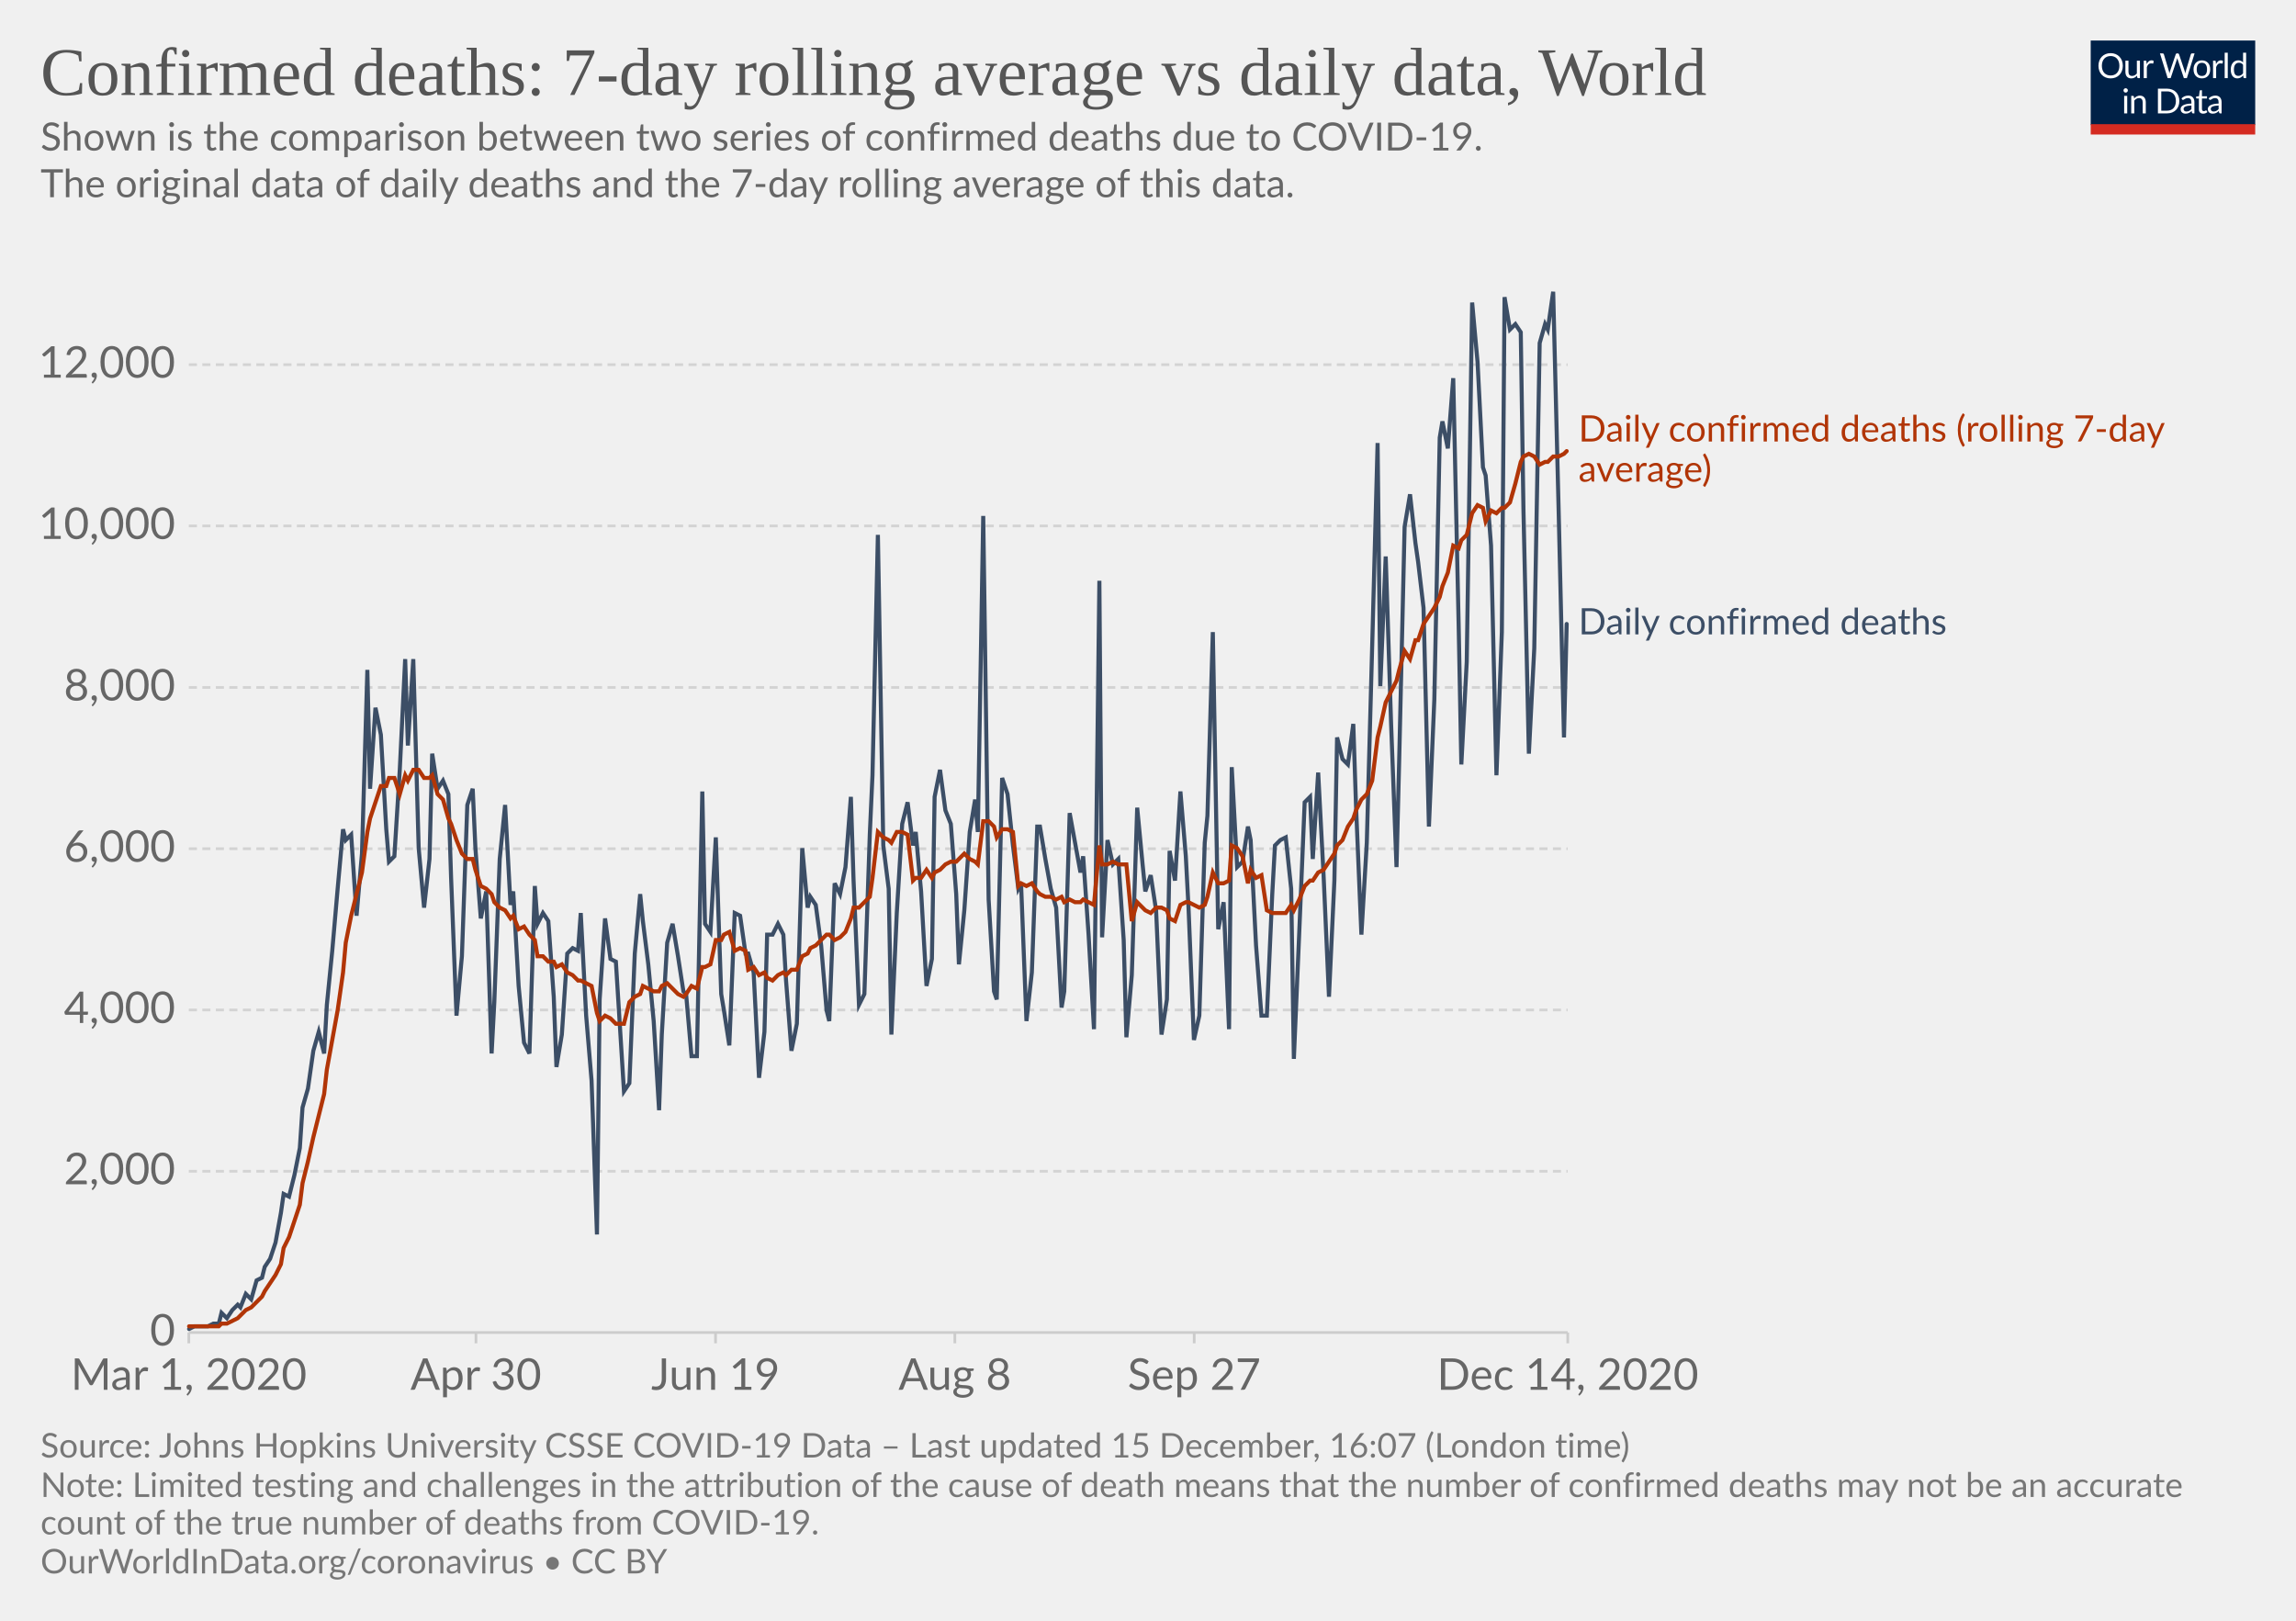
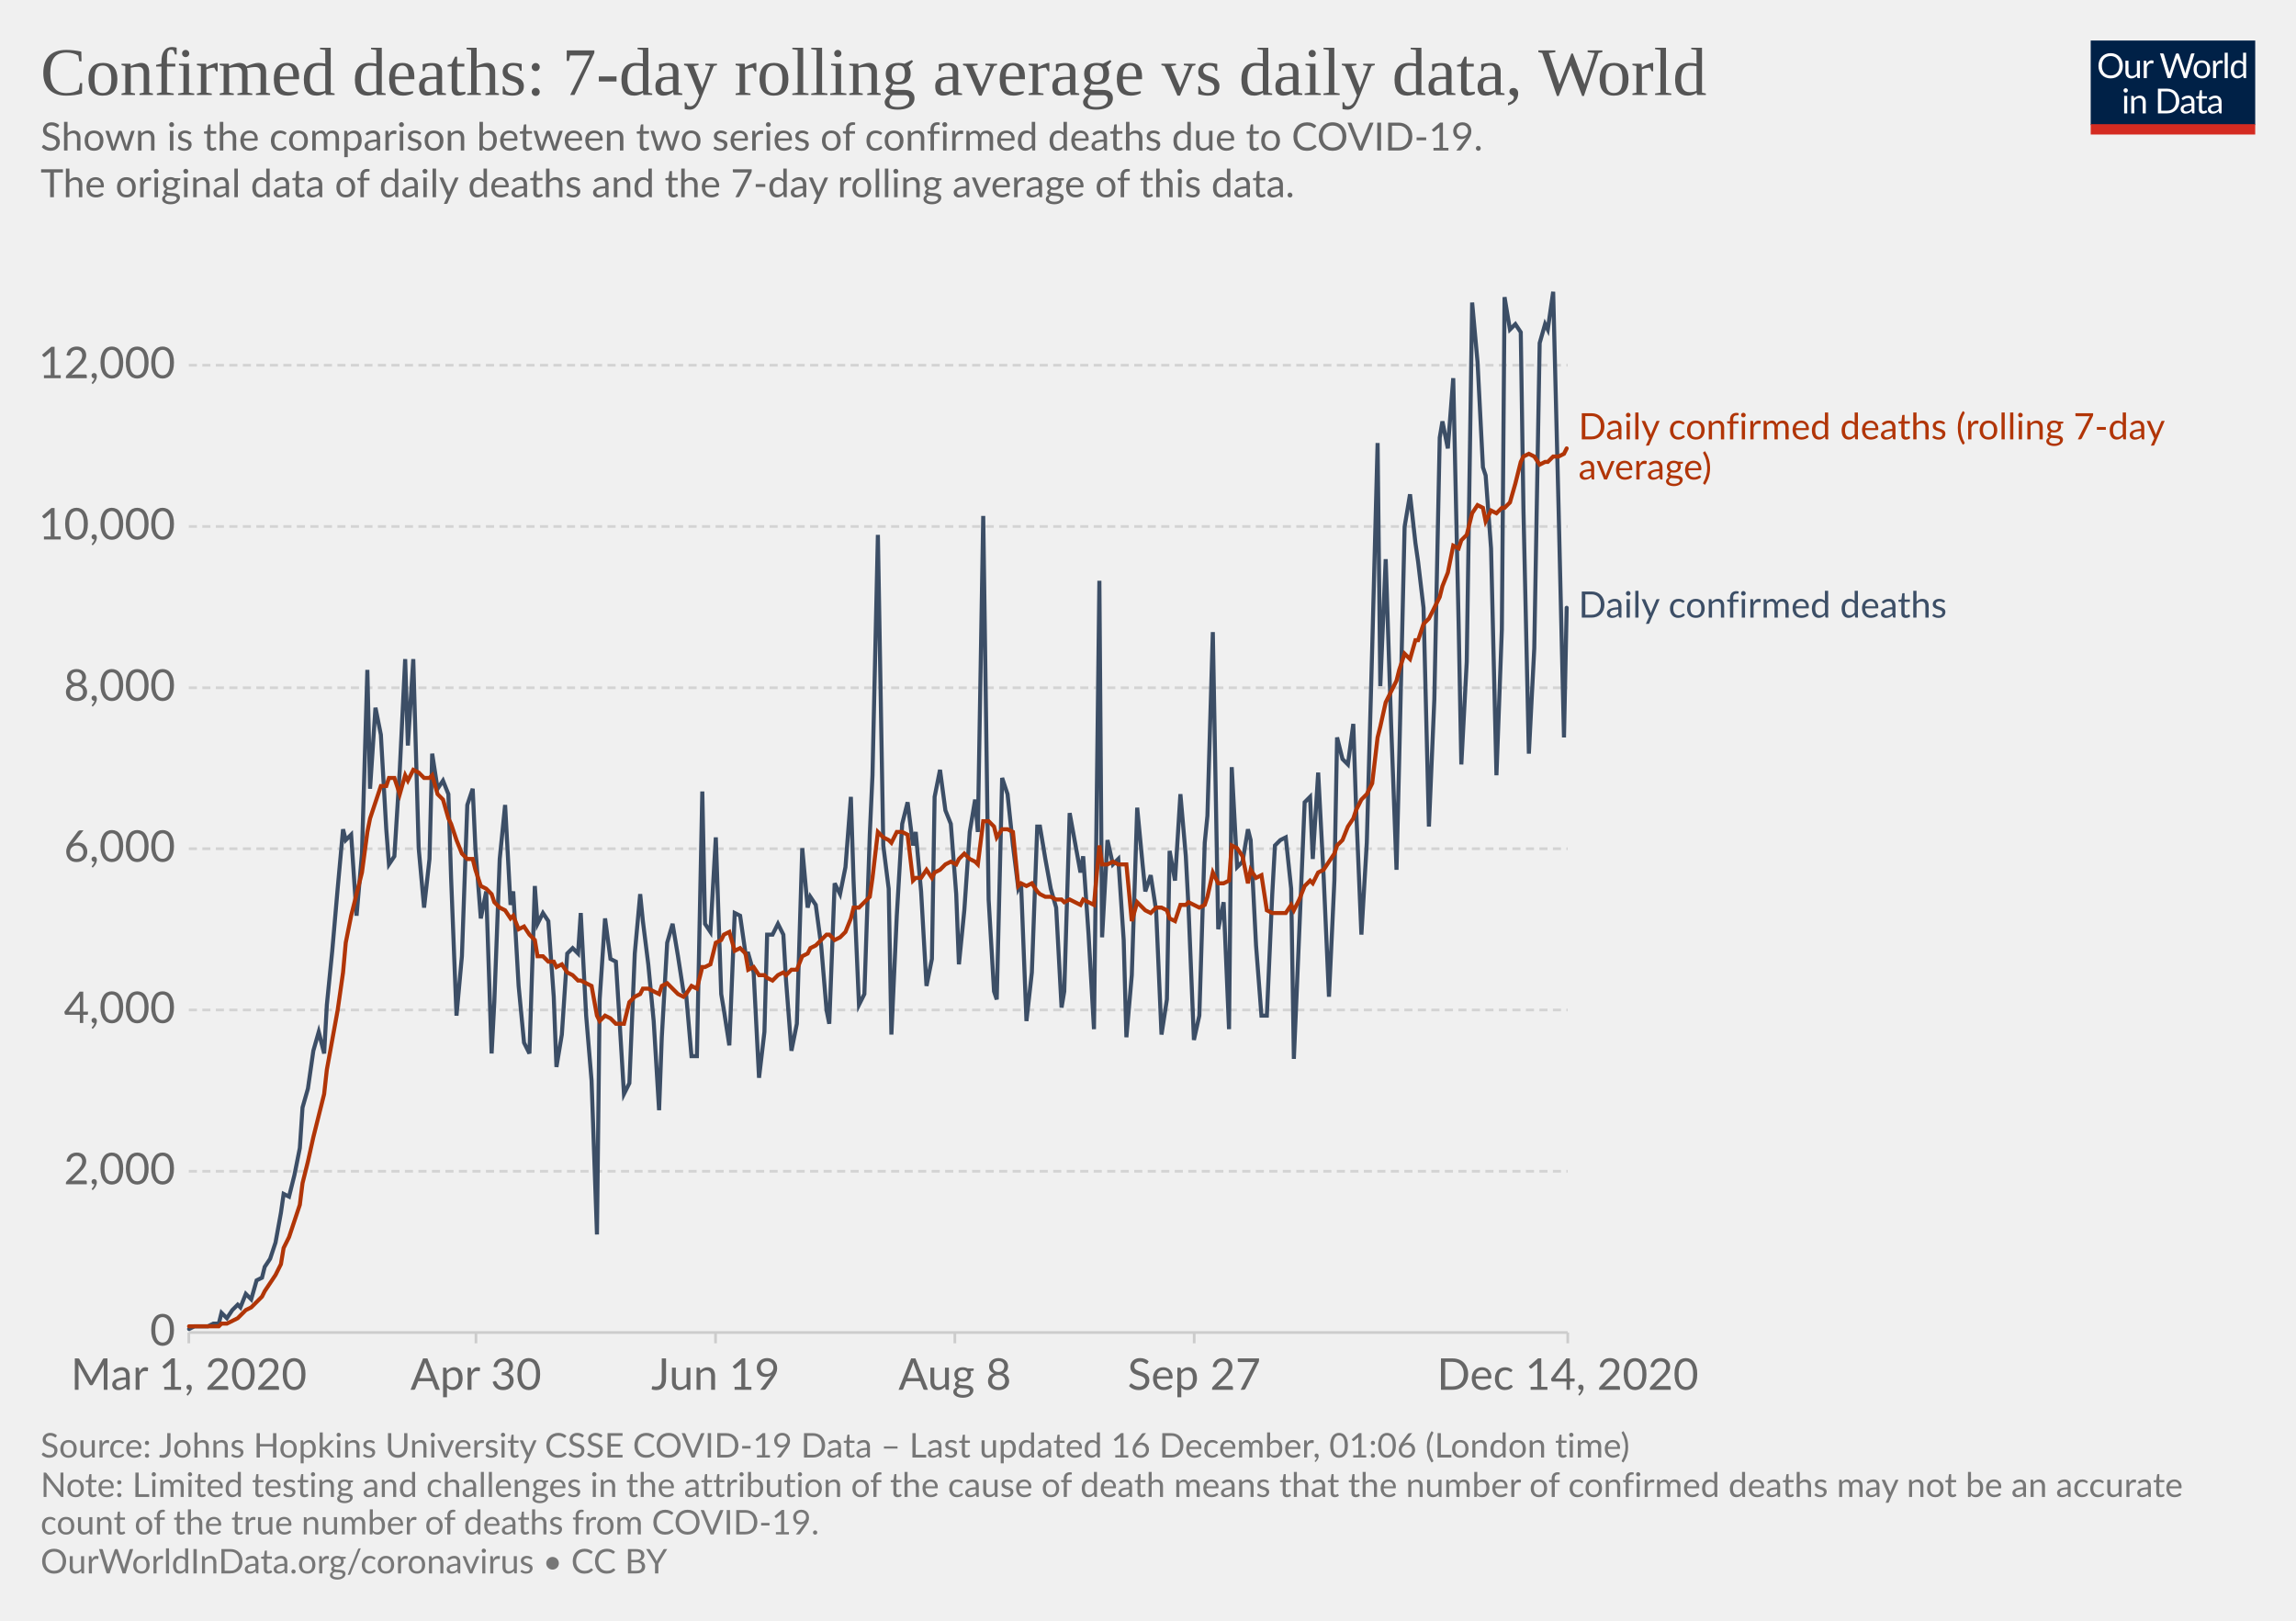
<svg xmlns="http://www.w3.org/2000/svg" version="1.1" style="background-color:#fff;-webkit-font-smoothing:antialiased" width="850" height="600" viewBox="0 0 850 600" font-family="Lato,'Helvetica Neue',Helvetica,Arial,sans-serif" font-size="18" text-rendering="optimizeLegibility">
  <g class="HeaderView">
    <g transform="matrix(.29 0 0 .29 774 15)">
      <svg width="210" height="120" viewBox="0 0 210 120" fill="none">
        <g clip-path="url(#clip0)">
          <path d="M0 0h210v107.89H0V0z" fill="#002147" />
          <path d="M40.98 32.25c0 2.36-.38 4.53-1.12 6.51a14.26 14.26 0 01-8.1 8.4c-1.9.78-4.02 1.17-6.34 1.17a16.6 16.6 0 01-6.33-1.17 14.31 14.31 0 01-8.08-8.4 18.29 18.29 0 01-1.12-6.51c0-2.36.38-4.53 1.12-6.5a14.32 14.32 0 018.07-8.44c1.92-.8 4.03-1.19 6.34-1.19 2.32 0 4.43.4 6.34 1.19 1.92.8 3.56 1.9 4.93 3.34a14.87 14.87 0 013.17 5.1 18.1 18.1 0 011.12 6.5zm-4.38 0c0-1.94-.26-3.68-.8-5.22a10.91 10.91 0 00-2.24-3.89 9.68 9.68 0 00-3.52-2.46 11.95 11.95 0 00-4.62-.86c-1.68 0-3.21.28-4.6.86a9.88 9.88 0 00-3.54 2.46 10.91 10.91 0 00-2.24 3.9c-.53 1.53-.8 3.27-.8 5.2 0 1.94.27 3.68.8 5.22a11.17 11.17 0 002.24 3.9 10.01 10.01 0 003.55 2.44c1.38.56 2.9.83 4.6.83 1.7 0 3.24-.27 4.61-.83a9.8 9.8 0 003.52-2.44 11.17 11.17 0 002.25-3.9c.53-1.54.8-3.28.8-5.21zm26.22-6.54V48H60.5c-.56 0-.9-.27-1.05-.81l-.31-2.4a12.45 12.45 0 01-3.26 2.6c-1.2.64-2.58.96-4.13.96-1.22 0-2.3-.2-3.24-.6a6.52 6.52 0 01-2.33-1.7 7.37 7.37 0 01-1.43-2.67c-.3-1.04-.46-2.2-.46-3.45V25.7h3.91v14.22c0 1.68.38 2.99 1.15 3.91.77.93 1.96 1.39 3.54 1.39 1.16 0 2.24-.27 3.23-.82a10.42 10.42 0 002.8-2.28V25.7h3.91zm8.61 4.47a9.94 9.94 0 012.6-3.56 5.64 5.64 0 013.76-1.3c.47 0 .92.05 1.34.15.44.1.83.27 1.17.49l-.3 2.92c-.09.37-.3.55-.66.55-.2 0-.5-.04-.9-.13a6.21 6.21 0 00-3.24.18c-.54.2-1.03.5-1.47.92-.42.4-.81.9-1.17 1.5-.33.58-.64 1.26-.92 2.02V48H67.7V25.71h2.25c.42 0 .72.08.88.25.16.16.27.44.33.83l.26 3.39zm61.16-13.7L122.75 48h-3.82l-7.99-24.05a21.95 21.95 0 01-.42-1.58 38.36 38.36 0 01-.44 1.58L102.05 48h-3.83L88.4 16.47h3.54c.38 0 .7.1.95.29.26.2.43.43.5.73l6.52 21.9c.1.4.2.83.28 1.28.1.46.2.94.29 1.46l.3-1.46c.12-.47.25-.9.38-1.27l7.41-21.91c.1-.25.26-.48.51-.69.27-.22.58-.33.95-.33h1.23c.38 0 .69.1.92.29.24.2.41.43.53.73l7.4 21.9a28.4 28.4 0 01.68 2.62 29.52 29.52 0 01.52-2.61l6.54-21.91c.07-.27.23-.5.48-.7.27-.21.58-.32.95-.32h3.32zm9.35 8.88c1.63 0 3.1.27 4.4.82a9.43 9.43 0 015.46 5.94c.5 1.4.74 2.98.74 4.73 0 1.76-.25 3.34-.74 4.75a9.43 9.43 0 01-5.46 5.92c-1.3.52-2.77.79-4.4.79-1.64 0-3.12-.27-4.44-.8a9.42 9.42 0 01-3.35-2.3c-.92-1-1.63-2.2-2.13-3.61-.49-1.41-.73-3-.73-4.75s.24-3.33.73-4.73c.5-1.43 1.2-2.64 2.13-3.63a9.4 9.4 0 013.35-2.31c1.32-.55 2.8-.82 4.44-.82zm0 19.89c2.2 0 3.84-.73 4.93-2.2 1.08-1.48 1.63-3.54 1.63-6.18 0-2.66-.55-4.72-1.63-6.2-1.09-1.49-2.73-2.23-4.93-2.23-1.12 0-2.09.2-2.93.57a5.7 5.7 0 00-2.06 1.65 7.5 7.5 0 00-1.24 2.67c-.26 1.04-.4 2.22-.4 3.54 0 2.64.55 4.7 1.64 6.18 1.1 1.47 2.76 2.2 4.99 2.2zm17.97-15.07a9.94 9.94 0 012.6-3.56 5.64 5.64 0 013.76-1.3c.47 0 .91.05 1.34.15.44.1.83.27 1.16.49l-.28 2.92c-.09.37-.31.55-.66.55-.2 0-.5-.04-.9-.13a6.2 6.2 0 00-3.24.18c-.54.2-1.03.5-1.47.92-.43.4-.82.9-1.17 1.5a13.1 13.1 0 00-.92 2.02V48h-3.94V25.71h2.24c.43 0 .72.08.88.25.17.16.28.44.33.83l.27 3.39zm15.04-14.59V48h-3.92V15.6h3.92zm19.55 15.43a6.22 6.22 0 00-2.38-2.05 6.7 6.7 0 00-2.86-.6c-2.07 0-3.66.75-4.77 2.23-1.12 1.48-1.68 3.6-1.68 6.33 0 1.46.13 2.7.38 3.74a7.29 7.29 0 001.1 2.56 4.35 4.35 0 001.78 1.45c.7.3 1.5.46 2.4.46 1.29 0 2.41-.3 3.36-.88a9.6 9.6 0 002.67-2.49V31.02zm3.91-15.43V48h-2.33c-.56 0-.9-.27-1.06-.81l-.35-2.71a12.13 12.13 0 01-3.25 2.77 8.28 8.28 0 01-4.23 1.06 7.31 7.31 0 01-6.14-2.9c-.73-.96-1.3-2.15-1.69-3.57a18.35 18.35 0 01.07-9.48 11.29 11.29 0 011.89-3.7 8.7 8.7 0 017.06-3.34 7.96 7.96 0 016.12 2.62V15.59h3.91zM46.61 70.71V93H42.7V70.71h3.91zm.84-7c0 .39-.08.75-.24 1.09a2.81 2.81 0 01-1.52 1.47 2.67 2.67 0 01-2.16 0 2.9 2.9 0 01-1.45-1.47 2.67 2.67 0 010-2.16c.15-.35.35-.65.6-.9.25-.27.53-.47.85-.62a2.67 2.67 0 012.16 0c.35.15.65.35.9.62.27.25.47.55.62.9.16.34.24.7.24 1.08zm7.97 10.24c.49-.54 1-1.04 1.54-1.48a9.85 9.85 0 013.66-1.84 8.96 8.96 0 015.43.35c.94.4 1.72.97 2.33 1.71a7.36 7.36 0 011.43 2.67c.32 1.04.49 2.19.49 3.45V93h-3.94V78.81c0-1.69-.4-3-1.17-3.92-.76-.93-1.93-1.4-3.5-1.4a6.6 6.6 0 00-3.25.83c-1 .56-1.92 1.31-2.77 2.27V93h-3.94V70.71h2.35c.56 0 .9.28 1.04.82l.3 2.42zm57.7 3.3c0 2.36-.37 4.5-1.11 6.44a14.3 14.3 0 01-3.17 4.98 14.1 14.1 0 01-4.93 3.2c-1.9.76-4.02 1.13-6.33 1.13H85.8V61.47h11.77c2.31 0 4.42.39 6.33 1.15a13.8 13.8 0 018.1 8.18 17.75 17.75 0 011.12 6.45zm-4.37 0c0-1.94-.26-3.67-.8-5.2a10.94 10.94 0 00-2.23-3.87 9.57 9.57 0 00-3.53-2.42 12.23 12.23 0 00-4.61-.83h-7.5v24.62h7.5c1.7 0 3.24-.28 4.61-.84a9.7 9.7 0 003.53-2.4 10.94 10.94 0 002.24-3.87c.53-1.53.8-3.26.8-5.2zm19.8 5.72c-1.8.06-3.34.2-4.62.44-1.26.22-2.3.51-3.1.88-.8.36-1.37.8-1.74 1.3-.35.5-.53 1.05-.53 1.67 0 .58.1 1.1.3 1.52a3 3 0 00.76 1.05c.34.27.73.46 1.17.6.45.11.94.17 1.45.17a7.28 7.28 0 003.5-.81 11.95 11.95 0 002.82-2.2v-4.62zm-12.65-9.11a12.73 12.73 0 013.98-2.66c1.43-.59 3-.88 4.73-.88 1.25 0 2.36.2 3.33.61a6.81 6.81 0 013.94 4.38c.33 1.04.5 2.19.5 3.43V93h-1.74a1.8 1.8 0 01-.88-.18c-.2-.13-.36-.38-.48-.74l-.44-2.12c-.59.55-1.16 1.03-1.72 1.46a9.48 9.48 0 01-3.74 1.7c-.69.15-1.46.23-2.3.23-.87 0-1.69-.12-2.45-.35a5.34 5.34 0 01-3.34-2.93 6.64 6.64 0 01-.49-2.64c0-.88.25-1.72.73-2.53a6.33 6.33 0 012.35-2.17c1.09-.63 2.5-1.15 4.25-1.54 1.75-.41 3.89-.65 6.42-.7v-1.75c0-1.73-.37-3.03-1.12-3.91-.75-.9-1.84-1.34-3.28-1.34-.97 0-1.78.12-2.44.37-.64.23-1.2.5-1.7.81l-1.23.82c-.33.23-.67.35-1 .35-.27 0-.5-.07-.69-.2a2.1 2.1 0 01-.48-.53l-.7-1.25zm27.67 19.5c-1.76 0-3.12-.5-4.07-1.48-.94-.98-1.41-2.4-1.41-4.25V74h-2.68a.9.9 0 01-.6-.2c-.16-.14-.24-.36-.24-.66v-1.56l3.65-.46.9-6.89a.9.9 0 01.29-.52.88.88 0 01.62-.22H142v7.67h6.44V74H142v13.38c0 .94.22 1.63.68 2.09.45.45 1.04.68 1.76.68a3.21 3.21 0 001.85-.53l.55-.35c.16-.12.3-.18.41-.18.2 0 .4.13.55.38l1.15 1.87a7.45 7.45 0 01-2.44 1.5c-.96.35-1.94.52-2.95.52zm19.68-10.4c-1.8.07-3.34.21-4.62.45-1.26.22-2.3.51-3.1.88-.8.36-1.37.8-1.74 1.3-.35.5-.53 1.05-.53 1.67 0 .58.1 1.1.3 1.52.18.42.44.77.76 1.05.34.27.73.46 1.17.6.45.11.94.17 1.45.17a7.3 7.3 0 003.5-.81 12.04 12.04 0 002.82-2.2v-4.62zm-12.65-9.1a12.72 12.72 0 013.99-2.66c1.42-.59 3-.88 4.72-.88 1.25 0 2.36.2 3.33.61a6.81 6.81 0 013.94 4.38c.33 1.04.5 2.19.5 3.43V93h-1.74a1.8 1.8 0 01-.88-.18c-.2-.13-.36-.38-.48-.74l-.44-2.12c-.59.55-1.16 1.03-1.72 1.46a9.48 9.48 0 01-3.74 1.7c-.69.15-1.46.23-2.3.23-.87 0-1.69-.12-2.45-.35a5.33 5.33 0 01-3.34-2.93 6.62 6.62 0 01-.49-2.64c0-.88.25-1.72.73-2.53a6.33 6.33 0 012.35-2.17c1.09-.63 2.5-1.15 4.25-1.54a31.2 31.2 0 016.42-.7v-1.75c0-1.73-.37-3.03-1.12-3.91-.75-.9-1.84-1.34-3.28-1.34-.97 0-1.78.12-2.44.37-.64.23-1.2.5-1.7.81-.46.3-.87.57-1.22.82-.34.23-.68.35-1.02.35-.26 0-.49-.07-.68-.2a1.88 1.88 0 01-.48-.53l-.7-1.25z" fill="#fff" />
          <path fill="#D42B21" d="M0 106.79h210V120H0z" />
        </g>
        <defs>
          <clipPath id="clip0">
            <path fill="#fff" d="M0 0h210v120H0z" />
          </clipPath>
        </defs>
      </svg>
    </g>
    <a href="https://ourworldindata.org/grapher/daily-confirmed-deaths-comparison-with-rolling-average?time=2020-03-01..latest" target="_blank" rel="noopener" font-family="&quot;Playfair Display&quot;,Georgia,&quot;Times New Roman&quot;,serif">
      <text font-size="25.2" x="15" y="35.2" fill="#555">
        <tspan x="15" y="35.16">Confirmed deaths: 7-day rolling average vs daily data, World</tspan>
      </text>
    </a>
    <text font-size="14.4" x="15" y="55.7" fill="#666">
      <tspan x="15" y="55.72">Shown is the comparison between two series of confirmed deaths due to COVID-19.</tspan>
      <tspan x="15" y="73"> The original data of daily deaths and the 7-day rolling average of this data.</tspan>
      <tspan x="15" y="90.28" />
    </text>
  </g>
  <g class="LineChart">
    <defs>
      <clipPath id="a">
        <path d="M59.9 0h830v813.4h-830z" />
      </clipPath>
    </defs>
    <g class="DualAxisView">
      <g class="HorizontalAxis">
        <path stroke="#ccc" d="M69.9 493.3v4M176.2 493.3v4M264.9 493.3v4M353.5 493.3v4M442.1 493.3v4M580.4 493.3v4" />
        <text x="69.9" y="514.5" fill="#666" text-anchor="middle" font-size="16.2">Mar 1, 2020</text>
        <text x="176.2" y="514.5" fill="#666" text-anchor="middle" font-size="16.2">Apr 30</text>
        <text x="264.9" y="514.5" fill="#666" text-anchor="middle" font-size="16.2">Jun 19</text>
        <text x="353.5" y="514.5" fill="#666" text-anchor="middle" font-size="16.2">Aug 8</text>
        <text x="442.1" y="514.5" fill="#666" text-anchor="middle" font-size="16.2">Sep 27</text>
        <text x="580.4" y="514.5" fill="#666" text-anchor="middle" font-size="16.2">Dec 14, 2020</text>
      </g>
      <g class="VerticalAxis" fill="#666" dominant-baseline="middle" text-anchor="end" font-size="16.2">
        <text x="64.9" y="493.3">0</text>
        <text x="64.9" y="433.6">2,000</text>
        <text x="64.9" y="373.9">4,000</text>
        <text x="64.9" y="314.2">6,000</text>
-         <text x="64.9" y="254.5">8,000</text>
-         <text x="64.9" y="194.7">10,000</text>
-         <text x="64.9" y="135">12,000</text>
+         <text x="64.9" y="254.6">8,000</text>
+         <text x="64.9" y="194.9">10,000</text>
+         <text x="64.9" y="135.2">12,000</text>
      </g>
      <g class="AxisGridLines horizontalLines">
        <path stroke="#ccc" d="M69.9 493.3h510.46" />
-         <path stroke="#d3d3d3" stroke-dasharray="3,2" d="M69.9 433.6h510.46M69.9 373.9h510.46M69.9 314.2h510.46M69.9 254.5h510.46M69.9 194.7h510.46M69.9 135h510.46" />
+         <path stroke="#d3d3d3" stroke-dasharray="3,2" d="M69.9 433.6h510.46M69.9 373.9h510.46M69.9 314.2h510.46M69.9 254.6h510.46M69.9 194.9h510.46M69.9 135.2h510.46" />
      </g>
    </g>
    <g clip-path="url(#a)">
      <g class="LineLabels" cursor="default">
        <g class="legendMark">
-           <text font-size="13.5" x="584.4" y="163.4" fill="#B13507">
-             <tspan x="584.36" y="163.45">Daily confirmed deaths (rolling 7-day</tspan>
-             <tspan x="584.36" y="178.3">average)</tspan>
+           <text font-size="13.5" x="584.4" y="162.7" fill="#B13507">
+             <tspan x="584.36" y="162.65">Daily confirmed deaths (rolling 7-day</tspan>
+             <tspan x="584.36" y="177.5">average)</tspan>
          </text>
        </g>
        <g class="legendMark">
-           <text font-size="13.5" x="584.4" y="234.9" fill="#3C4E66">
-             <tspan x="584.36" y="234.85">Daily confirmed deaths</tspan>
+           <text font-size="13.5" x="584.4" y="228.7" fill="#3C4E66">
+             <tspan x="584.36" y="228.65">Daily confirmed deaths</tspan>
          </text>
        </g>
      </g>
      <g class="Lines">
        <g class="key-World_0">
-           <path stroke="#3C4E66" stroke-linecap="round" d="M70 492l2-1h5l2-1h2l1-4 2 2 2-3 2-2 1 1 2-5 2 2 2-7 2-1 1-4 2-3 2-6 2-11 1-7 2 1 2-8 2-10 1-15 2-7 2-14 2-7 2 8 1-18 2-20 2-23 2-22 1 4 2-2 2 30 2-23 2-68 1 44 2-30 2 10 2 35 1 12 2-2 2-32 2-41 1 32 2-32 2 70 2 22 2-18 1-39 2 13 2-3 2 5 1 31 2 51 2-22 2-56 2-6 1 22 2 26 2-10 2 60 1-19 2-53 2-20 2 37 1-5 2 35 2 21 2 4 2-62 1 14 2-4 2 3 2 28 1 26 2-12 2-30 2-2 2 1 1-14 2 38 2 24 2 57 1-87 2-30 2 15 2 1 1 16 2 32 2-3 2-48 2-22 1 10 2 16 2 21 2 33 1-28 2-34 2-7 2 12 2 13 1 1 2 23h2l2-98 1 49 2 3 2-35 2 58 1 6 2 13 2-49 2 1 2 14h1l2 7 2 39 2-17 1-36h2l2-4 2 4 1 17 2 26 2-10 2-65 2 22 1-4 2 3 2 15 2 24 1 4 2-51 2 4 2-10 2-26 1 31 2 46 2-4 2-59 1-22 2-89 2 115 2 16 1 54 2-45 2-33 2-8 2 16 1-5 2 22 2 35 2-10 1-60 2-10 2 15 2 5 2 26 1 26 2-20 2-29 2-12 1 12 2-117 2 142 2 34 1 3 2-82 2 6 2 19 2 16 1-2 2 51 2-18 2-54h1l2 12 2 11 2 7 2 37 1-6 2-66 2 11 2 11 1-6 2 29 2 35 2-166 1 132 2-36 2 9 2-2 2 30 1 36 2-23 2-62 2 21 1 10 2-6 2 13 2 46 2-13 1-55 2 11 2-33 2 24 1 19 2 49 2-9 2-64 1-10 2-68 2 110 2-10 2 47 1-97 2 37 2-2 2-13 1 5 2 39 2 26h2l2-45 1-18 2-2 2-1 2 19 1 63 2-47 2-48 2-2 1 23 2-32 2 38 2 45 2-43 1-53 2 8 2 2 2-15 1 30 2 48 2-34 2-73 2-75 1 90 2-48 2 62 2 53 1-40 2-86 2-12 2 18 1 7 2 17 2 81 2-47 2-97 1-6 2 10 2-26 2 91 1 52 2-38 2-133 2 22 2 39 1 3 2 26 2 85 2-53 1-124 2 12 2-2 2 3 1 66 2 90 2-39 2-113 2-7 1 2 2-14 2 80 2 85 1-42" fill="none" stroke-width="1.5" />
+           <path stroke="#3C4E66" stroke-linecap="round" d="M70 492l2-1h5l2-1h2l1-4 2 2 2-3 2-2 1 1 2-5 2 2 2-7 2-1 1-4 2-3 2-6 2-11 1-7 2 1 2-8 2-10 1-15 2-7 2-14 2-7 2 8 1-18 2-20 2-23 2-22 1 4 2-2 2 30 2-23 2-68 1 44 2-30 2 10 2 35 1 13 2-3 2-32 2-41 1 32 2-32 2 70 2 22 2-18 1-39 2 13 2-3 2 5 1 31 2 51 2-22 2-56 2-6 1 22 2 26 2-10 2 60 1-19 2-53 2-20 2 37 1-5 2 35 2 21 2 4 2-62 1 14 2-4 2 3 2 28 1 26 2-12 2-30 2-2 2 2 1-15 2 38 2 24 2 57 1-87 2-30 2 15 2 1 1 16 2 33 2-4 2-48 2-22 1 10 2 16 2 21 2 33 1-27 2-35 2-7 2 12 2 13 1 1 2 23h2l2-98 1 49 2 3 2-35 2 58 1 6 2 13 2-49 2 1 2 14h1l2 7 2 39 2-17 1-36h2l2-4 2 4 1 17 2 26 2-10 2-65 2 22 1-4 2 3 2 15 2 24 1 5 2-52 2 4 2-10 2-26 1 31 2 46 2-4 2-59 1-22 2-89 2 115 2 16 1 54 2-44 2-34 2-8 2 16 1-5 2 22 2 35 2-10 1-60 2-10 2 15 2 5 2 26 1 26 2-20 2-29 2-12 1 12 2-117 2 142 2 34 1 3 2-82 2 6 2 19 2 16 1-2 2 51 2-18 2-54h1l2 12 2 11 2 7 2 37 1-6 2-66 2 11 2 11 1-6 2 29 2 35 2-166 1 132 2-36 2 9 2-2 2 30 1 36 2-23 2-62 2 21 1 10 2-6 2 13 2 46 2-13 1-55 2 11 2-32 2 23 1 19 2 49 2-9 2-64 1-10 2-68 2 110 2-10 2 47 1-97 2 37 2-2 2-12 1 4 2 39 2 26h2l2-45 1-18 2-2 2-1 2 19 1 63 2-47 2-48 2-2 1 23 2-32 2 38 2 45 2-43 1-53 2 8 2 2 2-15 1 30 2 48 2-34 2-72 2-76 1 90 2-47 2 61 2 54 1-41 2-86 2-12 2 18 1 7 2 17 2 81 2-47 2-97 1-6 2 10 2-26 2 91 1 52 2-38 2-133 2 22 2 39 1 3 2 27 2 84 2-54 1-123 2 12 2-2 2 3 1 66 2 90 2-39 2-113 2-7 1 2 2-14 2 80 2 85 1-48" fill="none" stroke-width="1.5" />
        </g>
        <g class="key-World_1">
-           <path stroke="#B13507" stroke-linecap="round" d="M70 491h11l1-1h2l2-1 2-1 1-1 2-2 2-1 2-2 2-2 1-2 2-3 2-3 2-4 1-6 2-4 2-6 2-6 1-8 2-8 2-9 2-8 2-8 1-9 2-11 2-11 2-14 1-11 2-10 2-8 2-8 2-15 1-5 2-6 2-6h2l1-3h2l2 6 2-7 1 2 2-4h2l2 3h2l1-1 2 7 2 2 2 7 1 2 2 6 2 5 2 2h2l1 4 2 6 2 1 2 2 1 3 2 2 2 1 2 3 1-1 2 5 2-1 2 3 2 2 1 6h2l2 2h2l1 2 2-1 2 3 2 1 2 2h1l2 1 2 1 2 10 1 3 2-2 2 1 2 2h3l2-8 2-2 2-1 1-3 2 1 2 1h2l1-2 2-1 2 2 2 2 2 1 1-1 2-3 2 1 2-8h1l2-1 2-9h2l1-2 2-1 2 7 2-1 2 1 1 7 2-1 2 3 2-1 1 2 2 1 2-2 2-1 1 1 2-2h2l2-5 2-1 1-2 2-1 2-2 2-2h1l2 2 2-1 2-2 2-5 1-4h2l2-2 2-2 1-7 2-17 2 2 2 1 1 1 2-4h2l2 1 2 17 1-1h2l2-3 2 3 1-2 2-1 2-2 2-1h2l1-1 2-2 2 2 2 1 1 1 2-16h2l2 2 1 4 2-3h2l2 1 2 20 1-1 2 1 2-1 2 3 1 1 2 1h2l2 1 2-1 1 2 2-1 2 1h2l1-1 2 1 2 1 2-22 1 7h2l2-1 2 1h3l2 21 2-7 2 2 1 1 2 1 2-2h2l2 1 1 3 2 1 2-6 2-1h1l2 1 2 1 2-1 1-3 2-9 2 4h2l2-1 1-13 2 1 2 3 2 10 1-5 2 3 2-1 2 13 2 1h5l2-3 1 2 2-4 2-5 2-2h1l2-3 2-1 2-3 2-3 1-3 2-2 2-5 2-3 1-3 2-4 2-2 2-5 2-16 1-4 2-9 2-4 2-4 1-4 2-7 2 3 2-7h1l2-6 2-3 2-3 2-4 1-4 2-5 2-10 2 1 1-3 2-2 2-8 2-3 2 1 1 5 2-4 2 1 2-2h1l2-2 2-7 2-8 1-2 2-1 2 1 2 3 2-1h1l2-2h2l2-1 1-1" fill="none" stroke-width="1.5" />
+           <path stroke="#B13507" stroke-linecap="round" d="M70 491h11l1-1h2l2-1 2-1 1-1 2-2 2-1 2-2 2-2 1-2 2-3 2-3 2-4 1-6 2-4 2-6 2-6 1-8 2-8 2-9 2-8 2-8 1-9 2-11 2-11 2-14 1-11 2-10 2-8 2-8 2-15 1-5 2-6 2-6h2l1-3h2l2 6 2-7 1 2 2-4 2 1 2 2h2l1-1 2 7 2 2 2 7 1 2 2 6 2 5 2 2h2l1 4 2 6 2 1 2 2 1 3 2 2 2 1 2 3 1-1 2 5 2-1 2 3 2 2 1 6h2l2 2h2l1 2 2-1 2 3 2 1 2 2h1l2 1 2 1 2 11 1 2 2-2 2 1 2 2h3l2-8 2-2 2-1 1-2h2l2 1 2 1 1-3 2-1 2 2 2 2 2 1 1-1 2-3 2 1 2-8h1l2-1 2-8 2-1 1-2 2-1 2 7 2-1 2 2 1 6 2-1 2 3h2l1 1 2 1 2-2 2-1 1 1 2-2h2l2-5 2-1 1-2 2-1 2-2 2-2h1l2 2 2-1 2-2 2-5 1-4h2l2-2 2-2 1-7 2-17 2 2 2 1 1 1 2-4h2l2 1 2 17 1-1h2l2-3 2 3 1-2 2-1 2-2 2-1 2 1 1-2 2-2 2 2 2 1 1 1 2-16h2l2 2 1 4 2-3h2l2 1 2 20 1-1 2 1 2-1 2 3 1 1 2 1h2l2 1h2l1 1 2-1 2 1 2 1 1-2 2 1 2 1 2-22 1 7h2l2-1 2 1h3l2 21 2-7 2 2 1 1 2 1 2-2h2l2 1 1 3 2 1 2-6h2l1-1 2 1 2 1 2-1 1-3 2-9 2 4h2l2-1 1-13 2 1 2 3 2 10 1-5 2 3 2-1 2 13 2 1h5l2-3 1 2 2-4 2-5 2-2 1 1 2-4 2-1 2-3 2-3 1-3 2-2 2-5 2-3 1-3 2-4 2-2 2-4 2-17 1-4 2-9 2-4 2-4 1-4 2-6 2 2 2-7h1l2-6 2-2 2-4 2-4 1-4 2-5 2-10 2 1 1-3 2-2 2-8 2-3 2 1 1 5 2-4 2 1 2-2h1l2-2 2-7 2-8 1-2 2-1 2 1 2 3 2-1h1l2-2h2l2-1 1-2" fill="none" stroke-width="1.5" />
        </g>
      </g>
    </g>
  </g>
  <g class="SourcesFooter" fill="#777">
    <g class="clickable" fill="#777">
      <text font-size="12.6" x="15" y="539.6">
-         <tspan x="15" y="539.58">Source: Johns Hopkins University CSSE COVID-19 Data – Last updated 15 December, 16:07 (London time)</tspan>
+         <tspan x="15" y="539.58">Source: Johns Hopkins University CSSE COVID-19 Data – Last updated 16 December, 01:06 (London time)</tspan>
      </text>
    </g>
    <text font-size="12.6" x="15" y="554.2">
      <tspan x="15" y="554.18">Note: Limited testing and challenges in the attribution of the cause of death means that the number of confirmed deaths may not be an accurate</tspan>
      <tspan x="15" y="568.04">count of the true number of deaths from COVID-19.</tspan>
    </text>
    <text font-size="12.6" x="15" y="582.5">
      <tspan x="15" y="582.48">
        <a target="_blank" href="https://ourworldindata.org/coronavirus" fill="#777">OurWorldInData.org/coronavirus</a> • <a class="cclogo" href="http://creativecommons.org/licenses/by/4.0/deed.en_US" target="_blank" fill="#777">CC BY</a>
      </tspan>
    </text>
  </g>
</svg>
